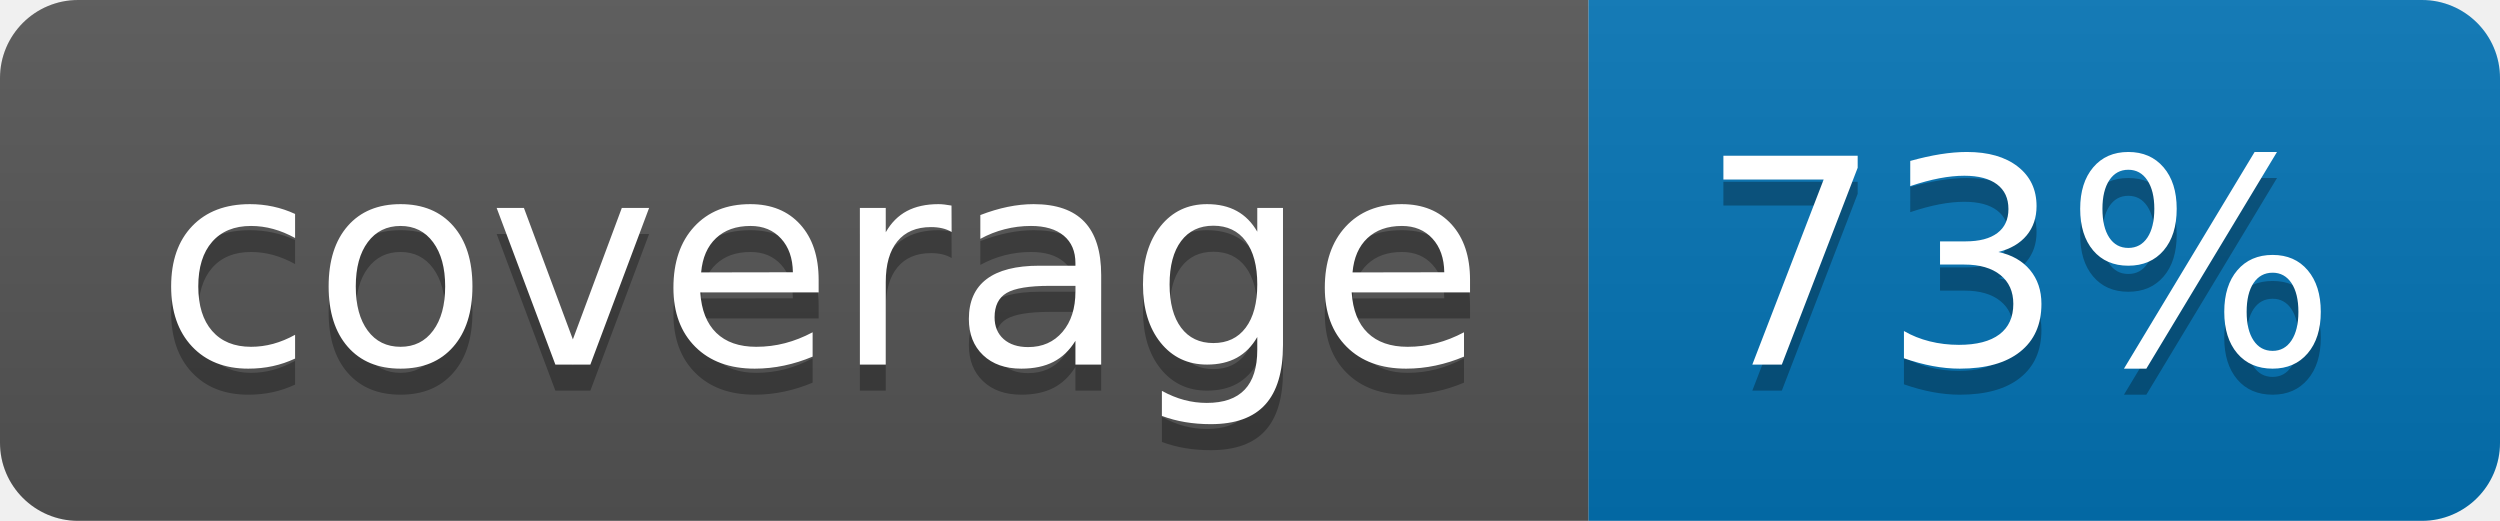
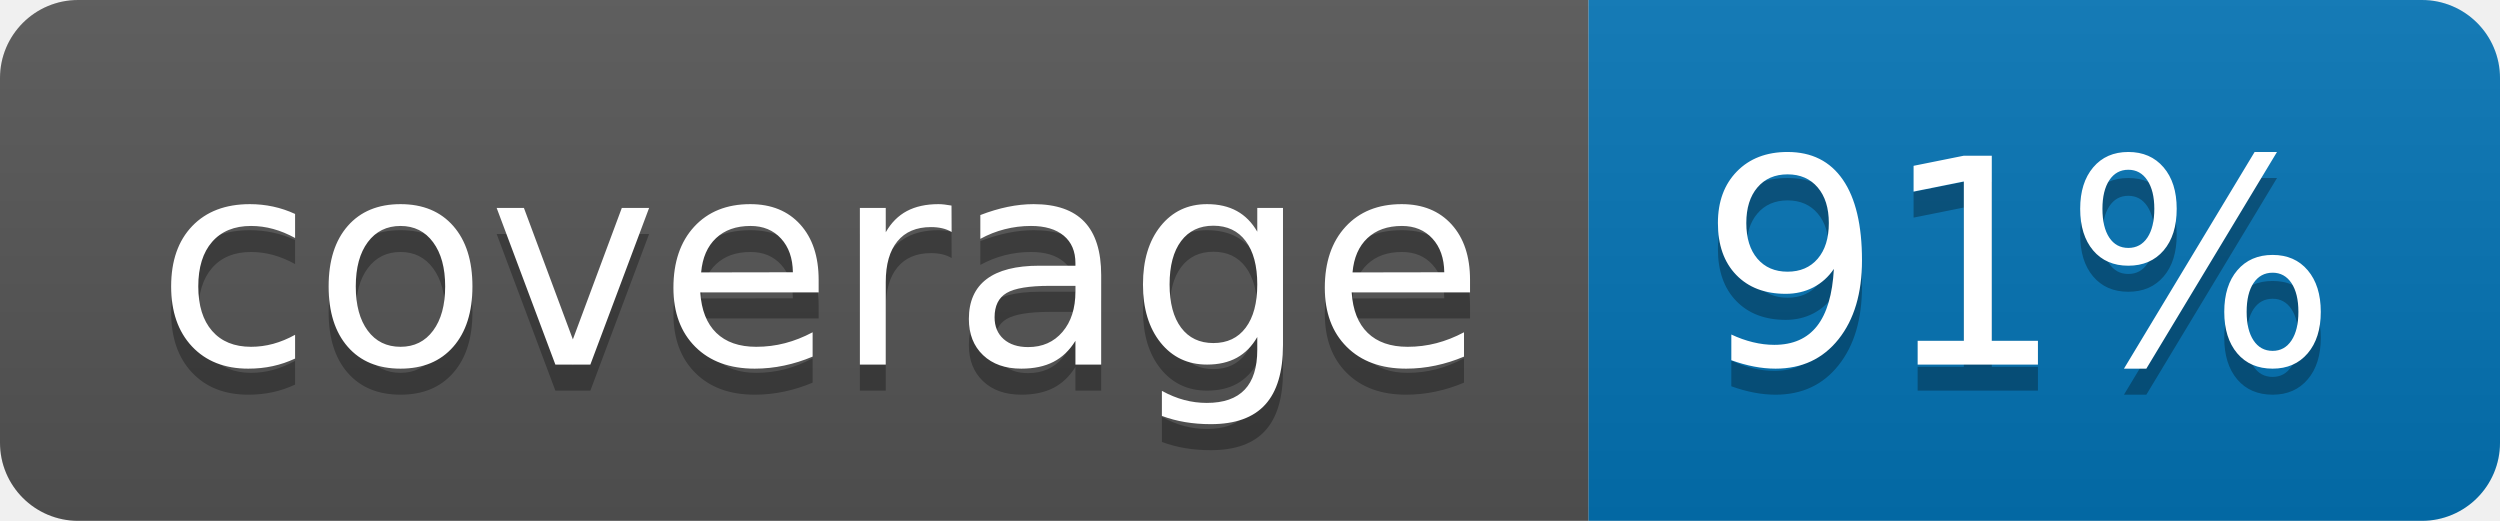
<svg xmlns="http://www.w3.org/2000/svg" width="96" height="20">
  <linearGradient id="b" x2="0" y2="100%">
    <stop offset="0" stop-color="#bbb" stop-opacity=".1" />
    <stop offset="1" stop-opacity=".1" />
  </linearGradient>
  <clipPath id="a">
    <rect width="96" height="20" rx="3" fill="#fff" />
  </clipPath>
  <g clip-path="url(#a)">
    <path fill="#555" d="M0 0h61v20H0z" />
    <path fill="#0374B5" d="M61 0h35v20H61z" />
    <path fill="url(#b)" d="M0 0h96v20H0z" />
  </g>
  <g fill="#fff" text-anchor="middle" font-family="DejaVu Sans,Verdana,Geneva,sans-serif" font-size="110">
    <text x="315" y="150" fill="#010101" fill-opacity=".3" transform="scale(.1)" textLength="510">coverage</text>
    <text x="315" y="140" transform="scale(.1)" textLength="510">coverage</text>
-     <text x="775" y="150" fill="#010101" fill-opacity=".3" transform="scale(.1)" textLength="250">73%</text>
-     <text x="775" y="140" transform="scale(.1)" textLength="250">73%</text>
+     <text x="775" y="150" fill="#010101" fill-opacity=".3" transform="scale(.1)" textLength="250">91%</text>
+     <text x="775" y="140" transform="scale(.1)" textLength="250">91%</text>
  </g>
</svg>
